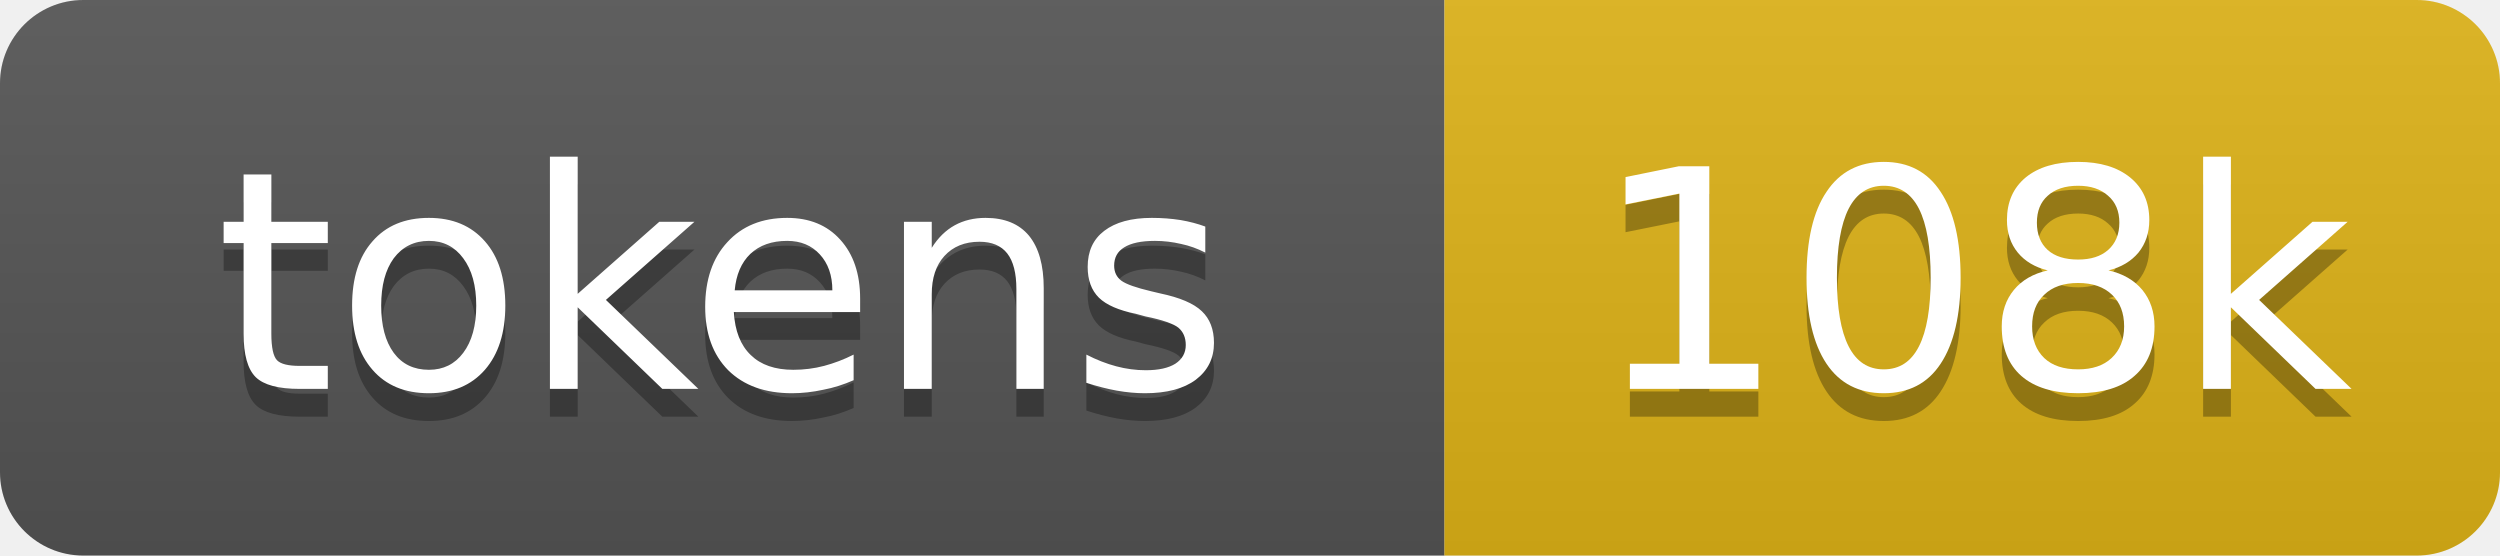
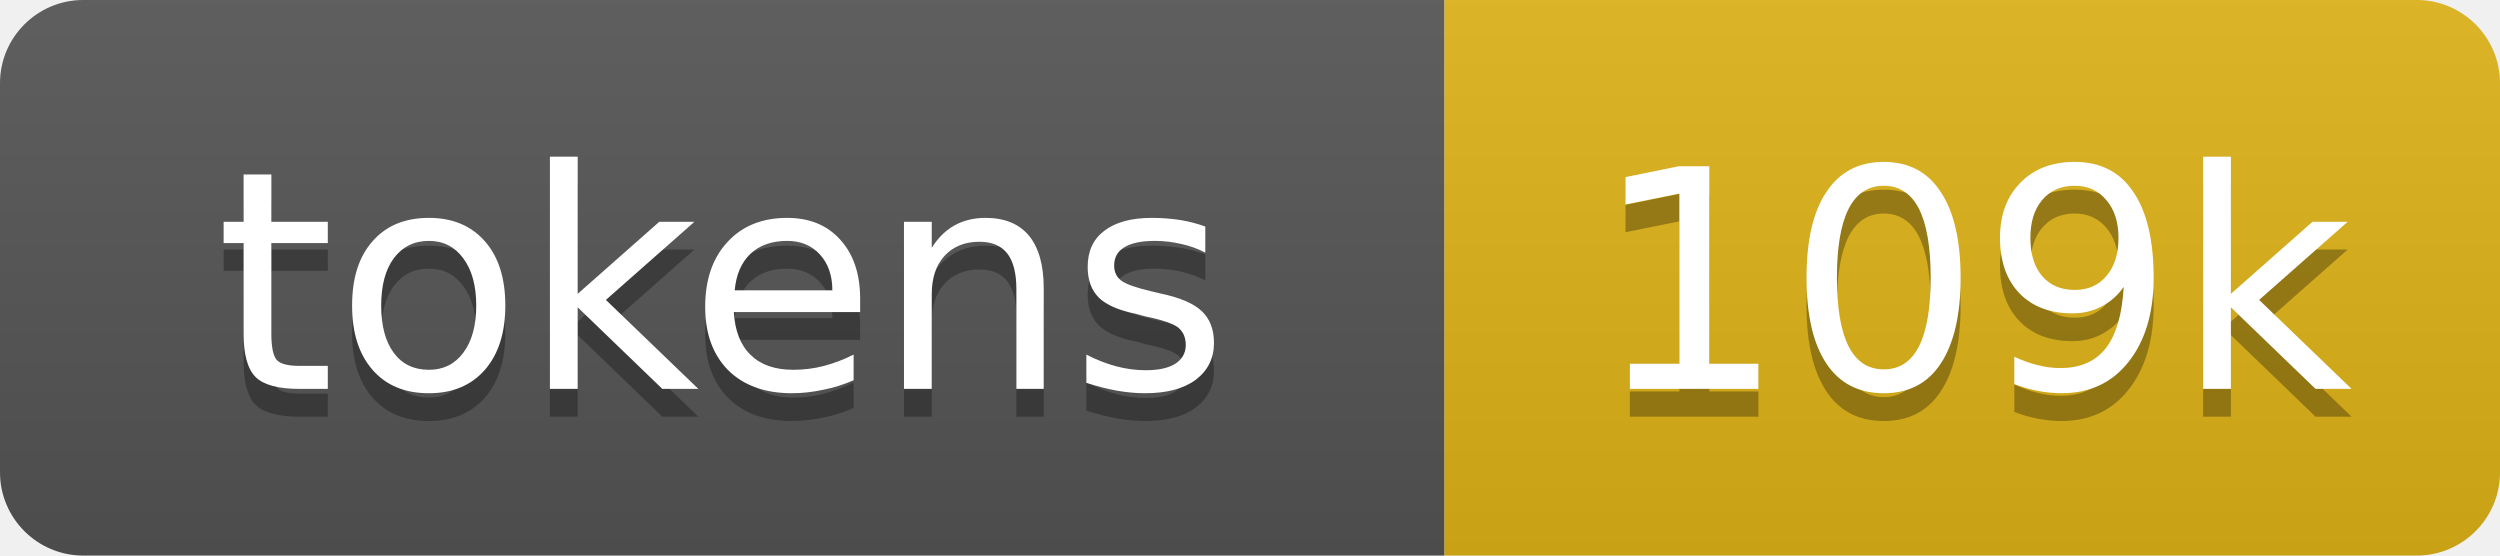
- <svg xmlns="http://www.w3.org/2000/svg" xmlns:xlink="http://www.w3.org/1999/xlink" width="90" height="20" role="img" aria-label="108k tokens, 54% of context window">
+ <svg xmlns="http://www.w3.org/2000/svg" xmlns:xlink="http://www.w3.org/1999/xlink" width="90" height="20" role="img" aria-label="109k tokens, 54% of context window">
  <linearGradient id="s" x2="0" y2="100%">
    <stop offset="0" stop-color="#bbb" stop-opacity=".1" />
    <stop offset="1" stop-opacity=".1" />
  </linearGradient>
  <clipPath id="r">
    <rect width="90" height="20" rx="3" fill="#fff" />
  </clipPath>
  <a xlink:href="https://github.com/qwibitai/nanoclaw/tree/main/repo-tokens">
    <g clip-path="url(#r)">
      <rect width="52" height="20" fill="#555" />
      <rect x="52" width="38" height="20" fill="#dfb317" />
      <rect width="90" height="20" fill="url(#s)" />
      <g fill="#fff" text-anchor="middle" font-family="Verdana,Geneva,DejaVu Sans,sans-serif" font-size="11">
        <text aria-hidden="true" x="26" y="15" fill="#010101" fill-opacity=".3">tokens</text>
        <text x="26" y="14">tokens</text>
-         <text aria-hidden="true" x="71" y="15" fill="#010101" fill-opacity=".3">108k</text>
-         <text x="71" y="14">108k</text>
+         <text aria-hidden="true" x="71" y="15" fill="#010101" fill-opacity=".3">109k</text>
+         <text x="71" y="14">109k</text>
      </g>
    </g>
  </a>
</svg>
